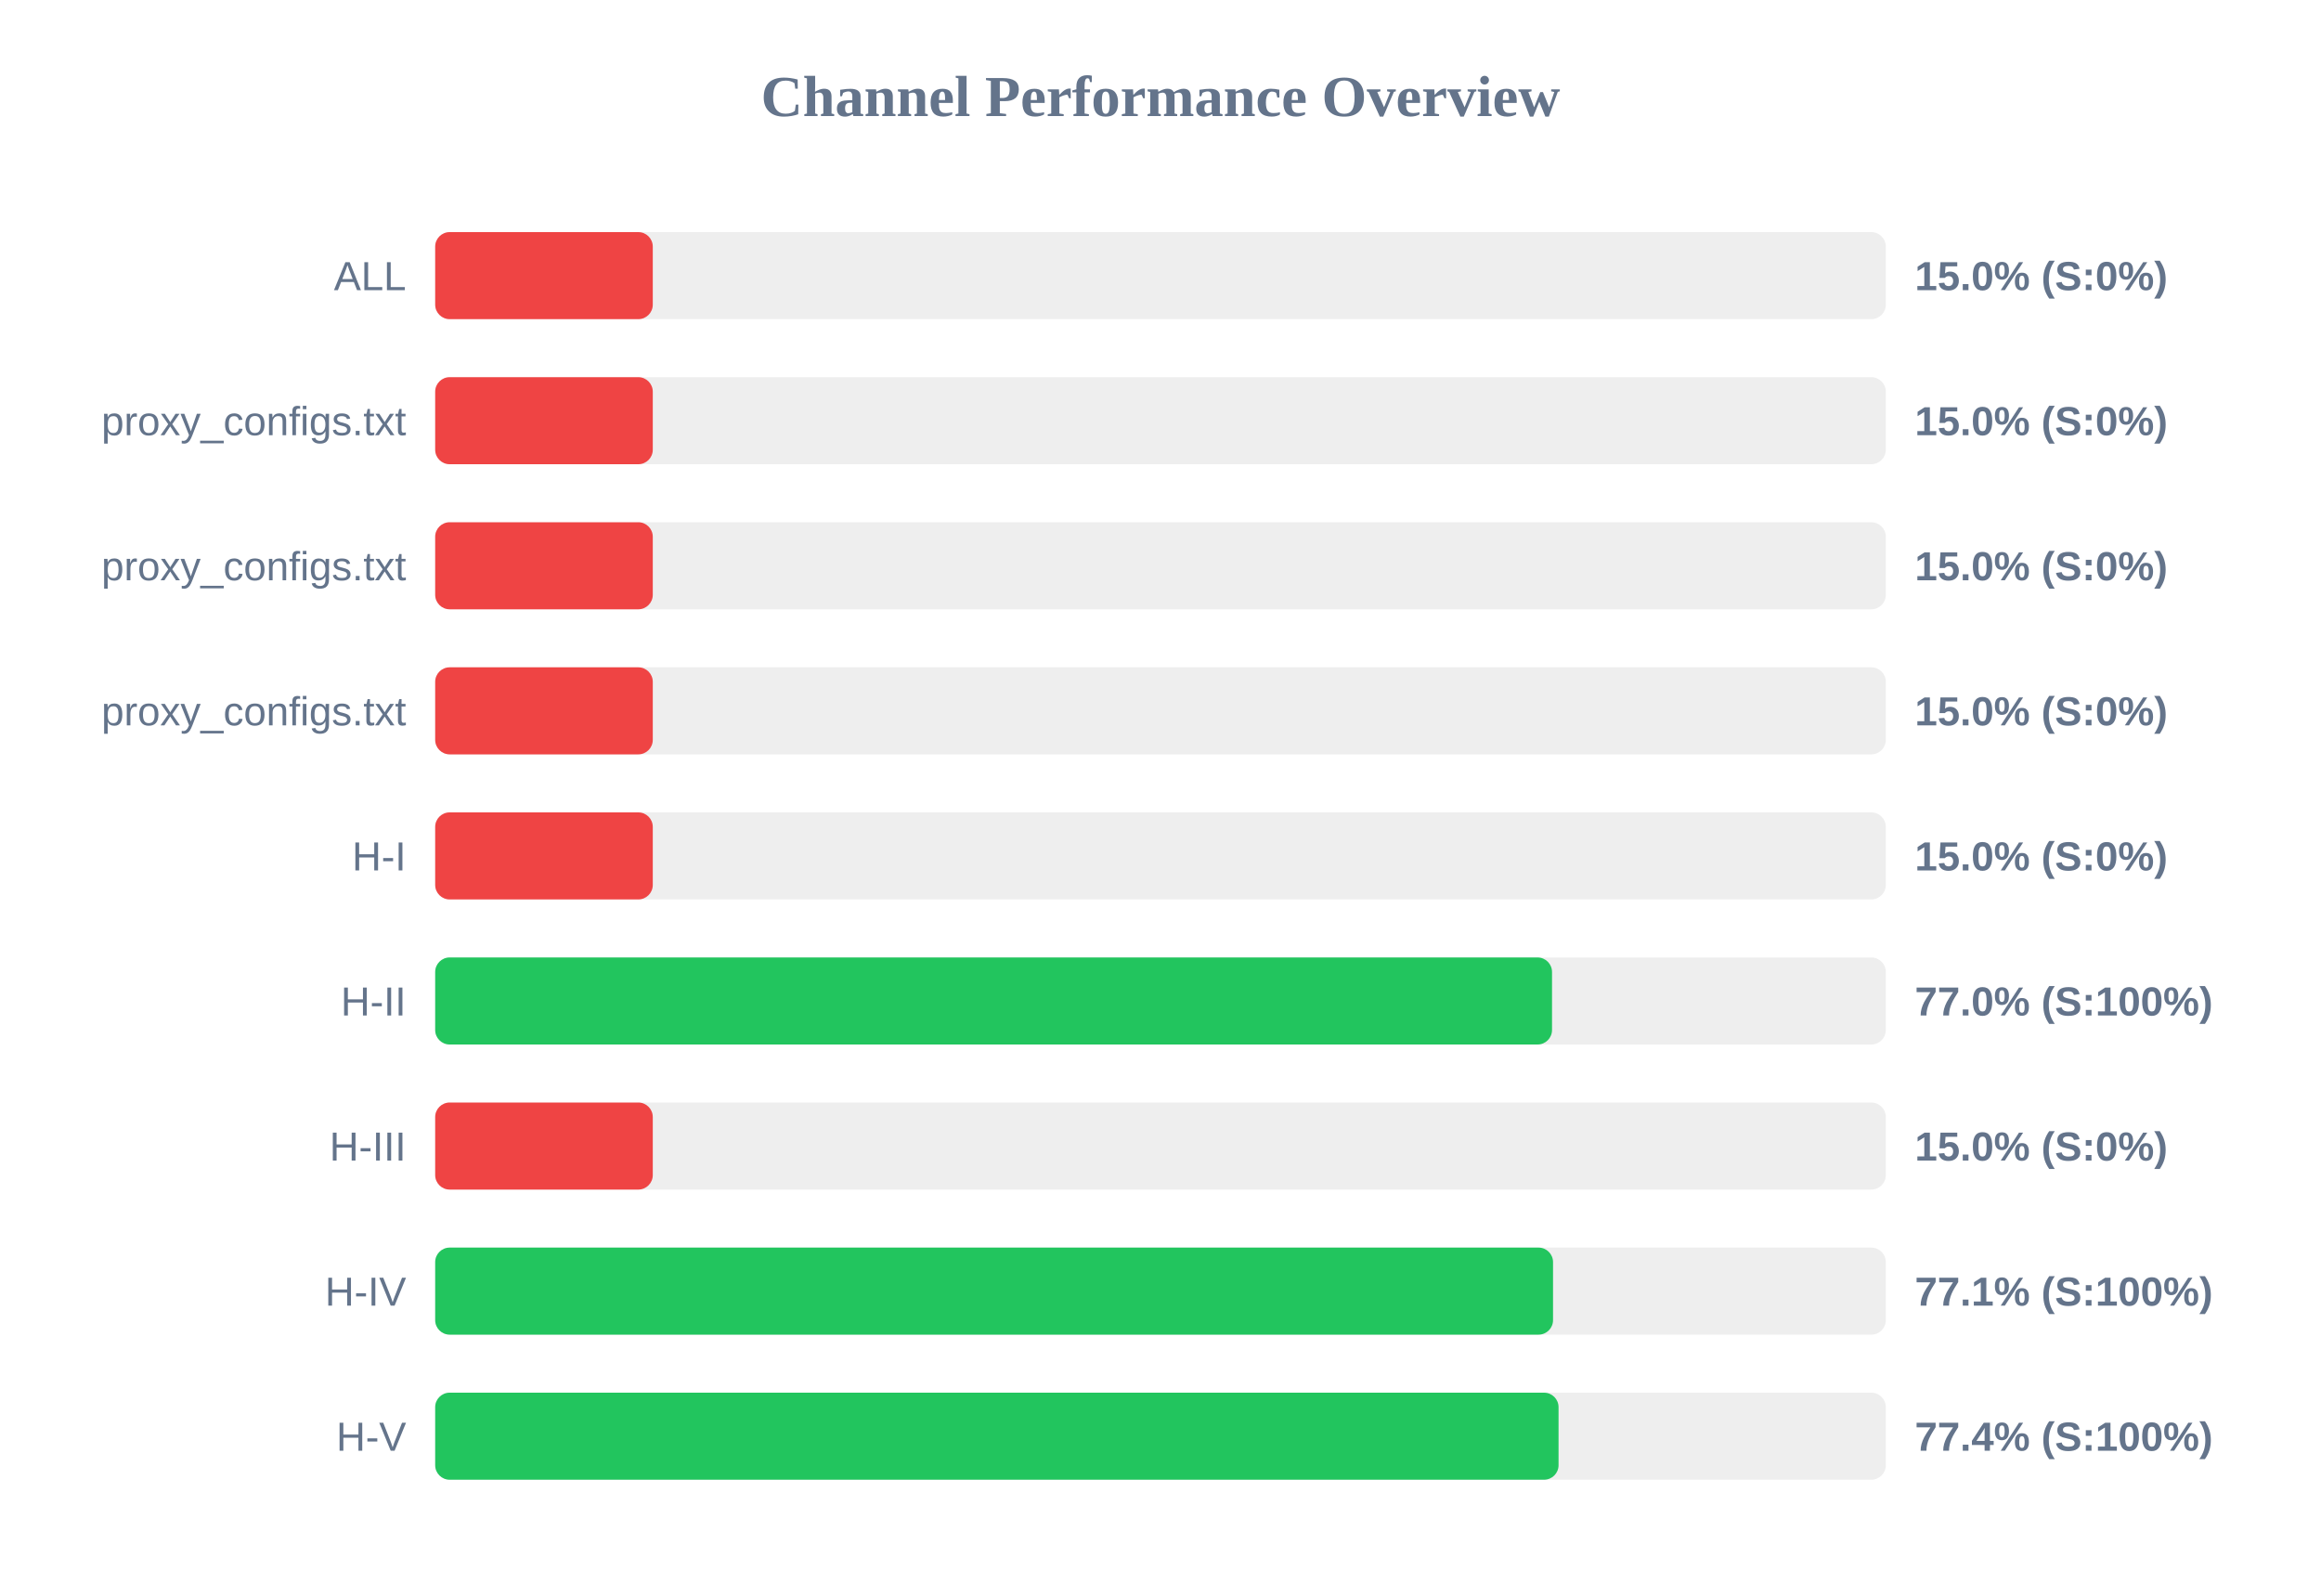
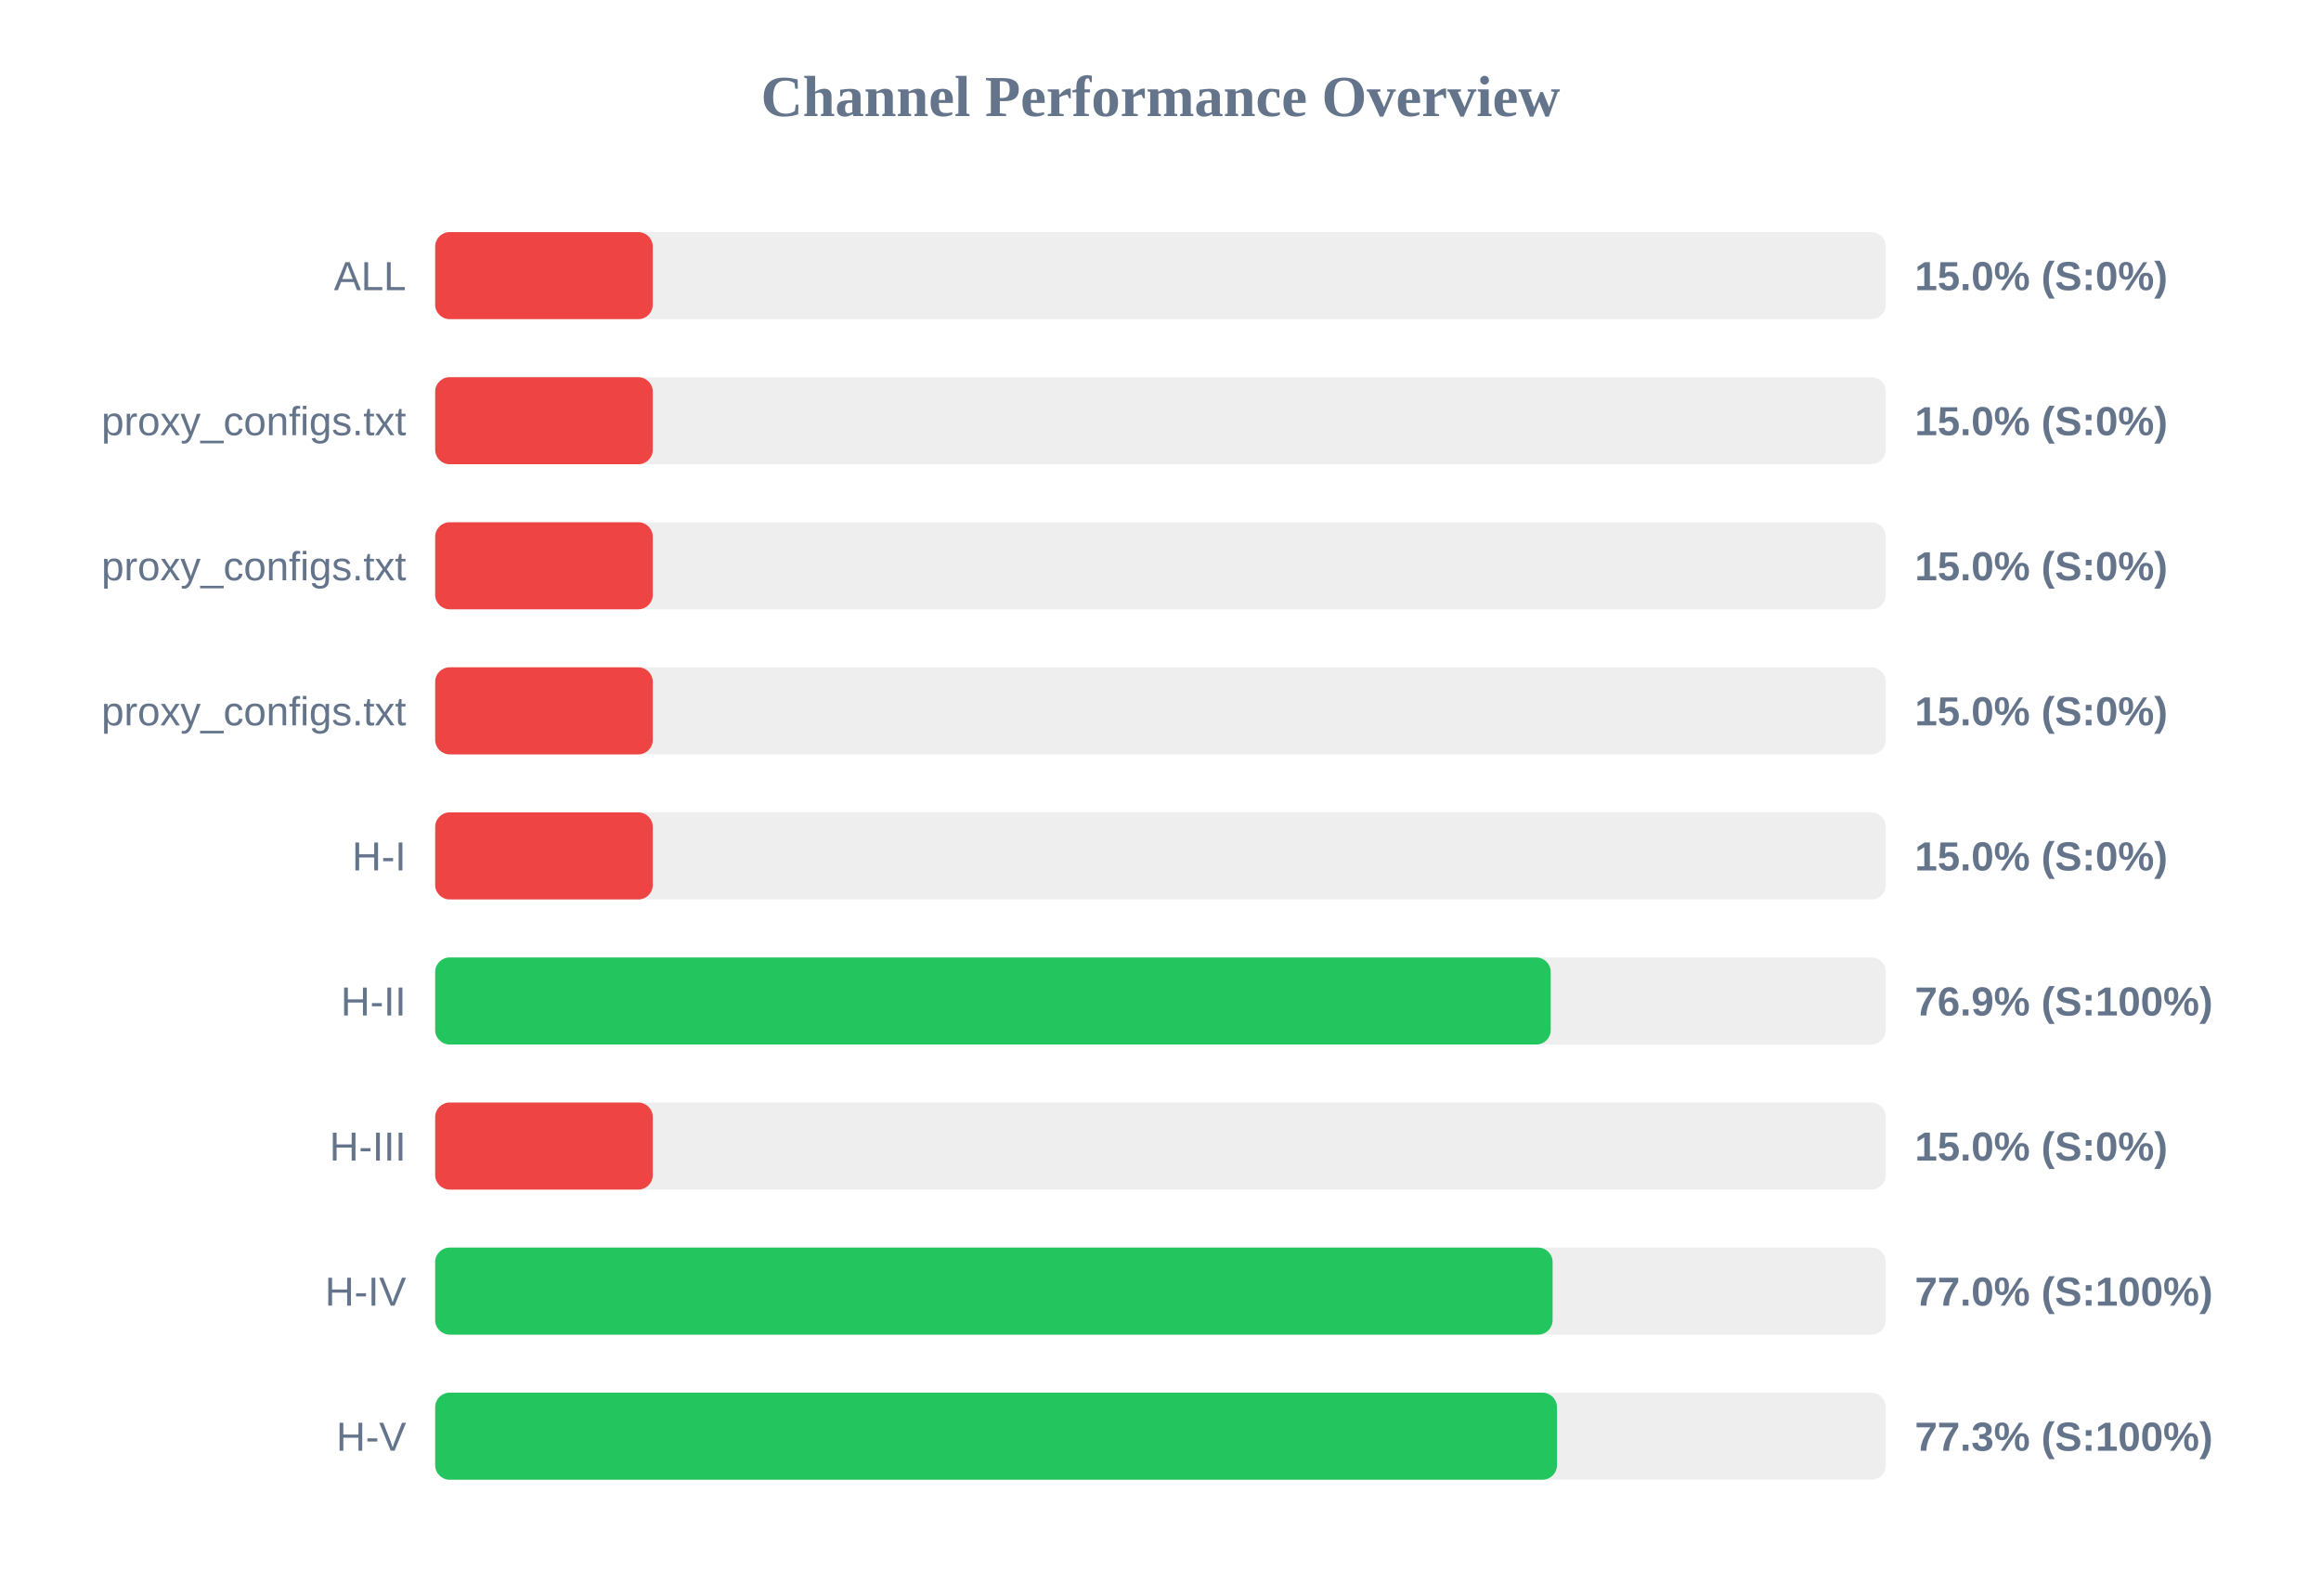
<svg xmlns="http://www.w3.org/2000/svg" width="800" height="550" version="1.1">
  <style>
        .row { font: 14px Arial; fill: #64748b; }
        .score { font: bold 14px Arial; fill: #64748b; }
    </style>
  <text x="400" y="40" text-anchor="middle" font-size="20px" font-weight="bold" fill="#64748b">Channel Performance Overview</text>
  <rect x="150" y="80" width="500" height="30" fill="#eee" rx="5" />
  <rect x="150" y="80" width="75.0" height="30" fill="#ef4444" rx="5" />
  <text x="140" y="100" text-anchor="end" class="row">ALL</text>
  <text x="660" y="100" text-anchor="start" class="score">15.0% (S:0%)</text>
  <rect x="150" y="130" width="500" height="30" fill="#eee" rx="5" />
  <rect x="150" y="130" width="75.0" height="30" fill="#ef4444" rx="5" />
  <text x="140" y="150" text-anchor="end" class="row">proxy_configs.txt</text>
  <text x="660" y="150" text-anchor="start" class="score">15.0% (S:0%)</text>
  <rect x="150" y="180" width="500" height="30" fill="#eee" rx="5" />
  <rect x="150" y="180" width="75.0" height="30" fill="#ef4444" rx="5" />
  <text x="140" y="200" text-anchor="end" class="row">proxy_configs.txt</text>
  <text x="660" y="200" text-anchor="start" class="score">15.0% (S:0%)</text>
  <rect x="150" y="230" width="500" height="30" fill="#eee" rx="5" />
  <rect x="150" y="230" width="75.0" height="30" fill="#ef4444" rx="5" />
  <text x="140" y="250" text-anchor="end" class="row">proxy_configs.txt</text>
  <text x="660" y="250" text-anchor="start" class="score">15.0% (S:0%)</text>
  <rect x="150" y="280" width="500" height="30" fill="#eee" rx="5" />
  <rect x="150" y="280" width="75.0" height="30" fill="#ef4444" rx="5" />
  <text x="140" y="300" text-anchor="end" class="row">H-I</text>
  <text x="660" y="300" text-anchor="start" class="score">15.0% (S:0%)</text>
  <rect x="150" y="330" width="500" height="30" fill="#eee" rx="5" />
-   <rect x="150" y="330" width="384.95" height="30" fill="#22c55e" rx="5" />
+   <rect x="150" y="330" width="384.5" height="30" fill="#22c55e" rx="5" />
  <text x="140" y="350" text-anchor="end" class="row">H-II</text>
-   <text x="660" y="350" text-anchor="start" class="score">77.0% (S:100%)</text>
+   <text x="660" y="350" text-anchor="start" class="score">76.9% (S:100%)</text>
  <rect x="150" y="380" width="500" height="30" fill="#eee" rx="5" />
  <rect x="150" y="380" width="75.0" height="30" fill="#ef4444" rx="5" />
  <text x="140" y="400" text-anchor="end" class="row">H-III</text>
  <text x="660" y="400" text-anchor="start" class="score">15.0% (S:0%)</text>
  <rect x="150" y="430" width="500" height="30" fill="#eee" rx="5" />
-   <rect x="150" y="430" width="385.3" height="30" fill="#22c55e" rx="5" />
+   <rect x="150" y="430" width="385.15" height="30" fill="#22c55e" rx="5" />
  <text x="140" y="450" text-anchor="end" class="row">H-IV</text>
-   <text x="660" y="450" text-anchor="start" class="score">77.1% (S:100%)</text>
+   <text x="660" y="450" text-anchor="start" class="score">77.0% (S:100%)</text>
  <rect x="150" y="480" width="500" height="30" fill="#eee" rx="5" />
-   <rect x="150" y="480" width="387.2" height="30" fill="#22c55e" rx="5" />
+   <rect x="150" y="480" width="386.65" height="30" fill="#22c55e" rx="5" />
  <text x="140" y="500" text-anchor="end" class="row">H-V</text>
-   <text x="660" y="500" text-anchor="start" class="score">77.4% (S:100%)</text>
+   <text x="660" y="500" text-anchor="start" class="score">77.3% (S:100%)</text>
</svg>
